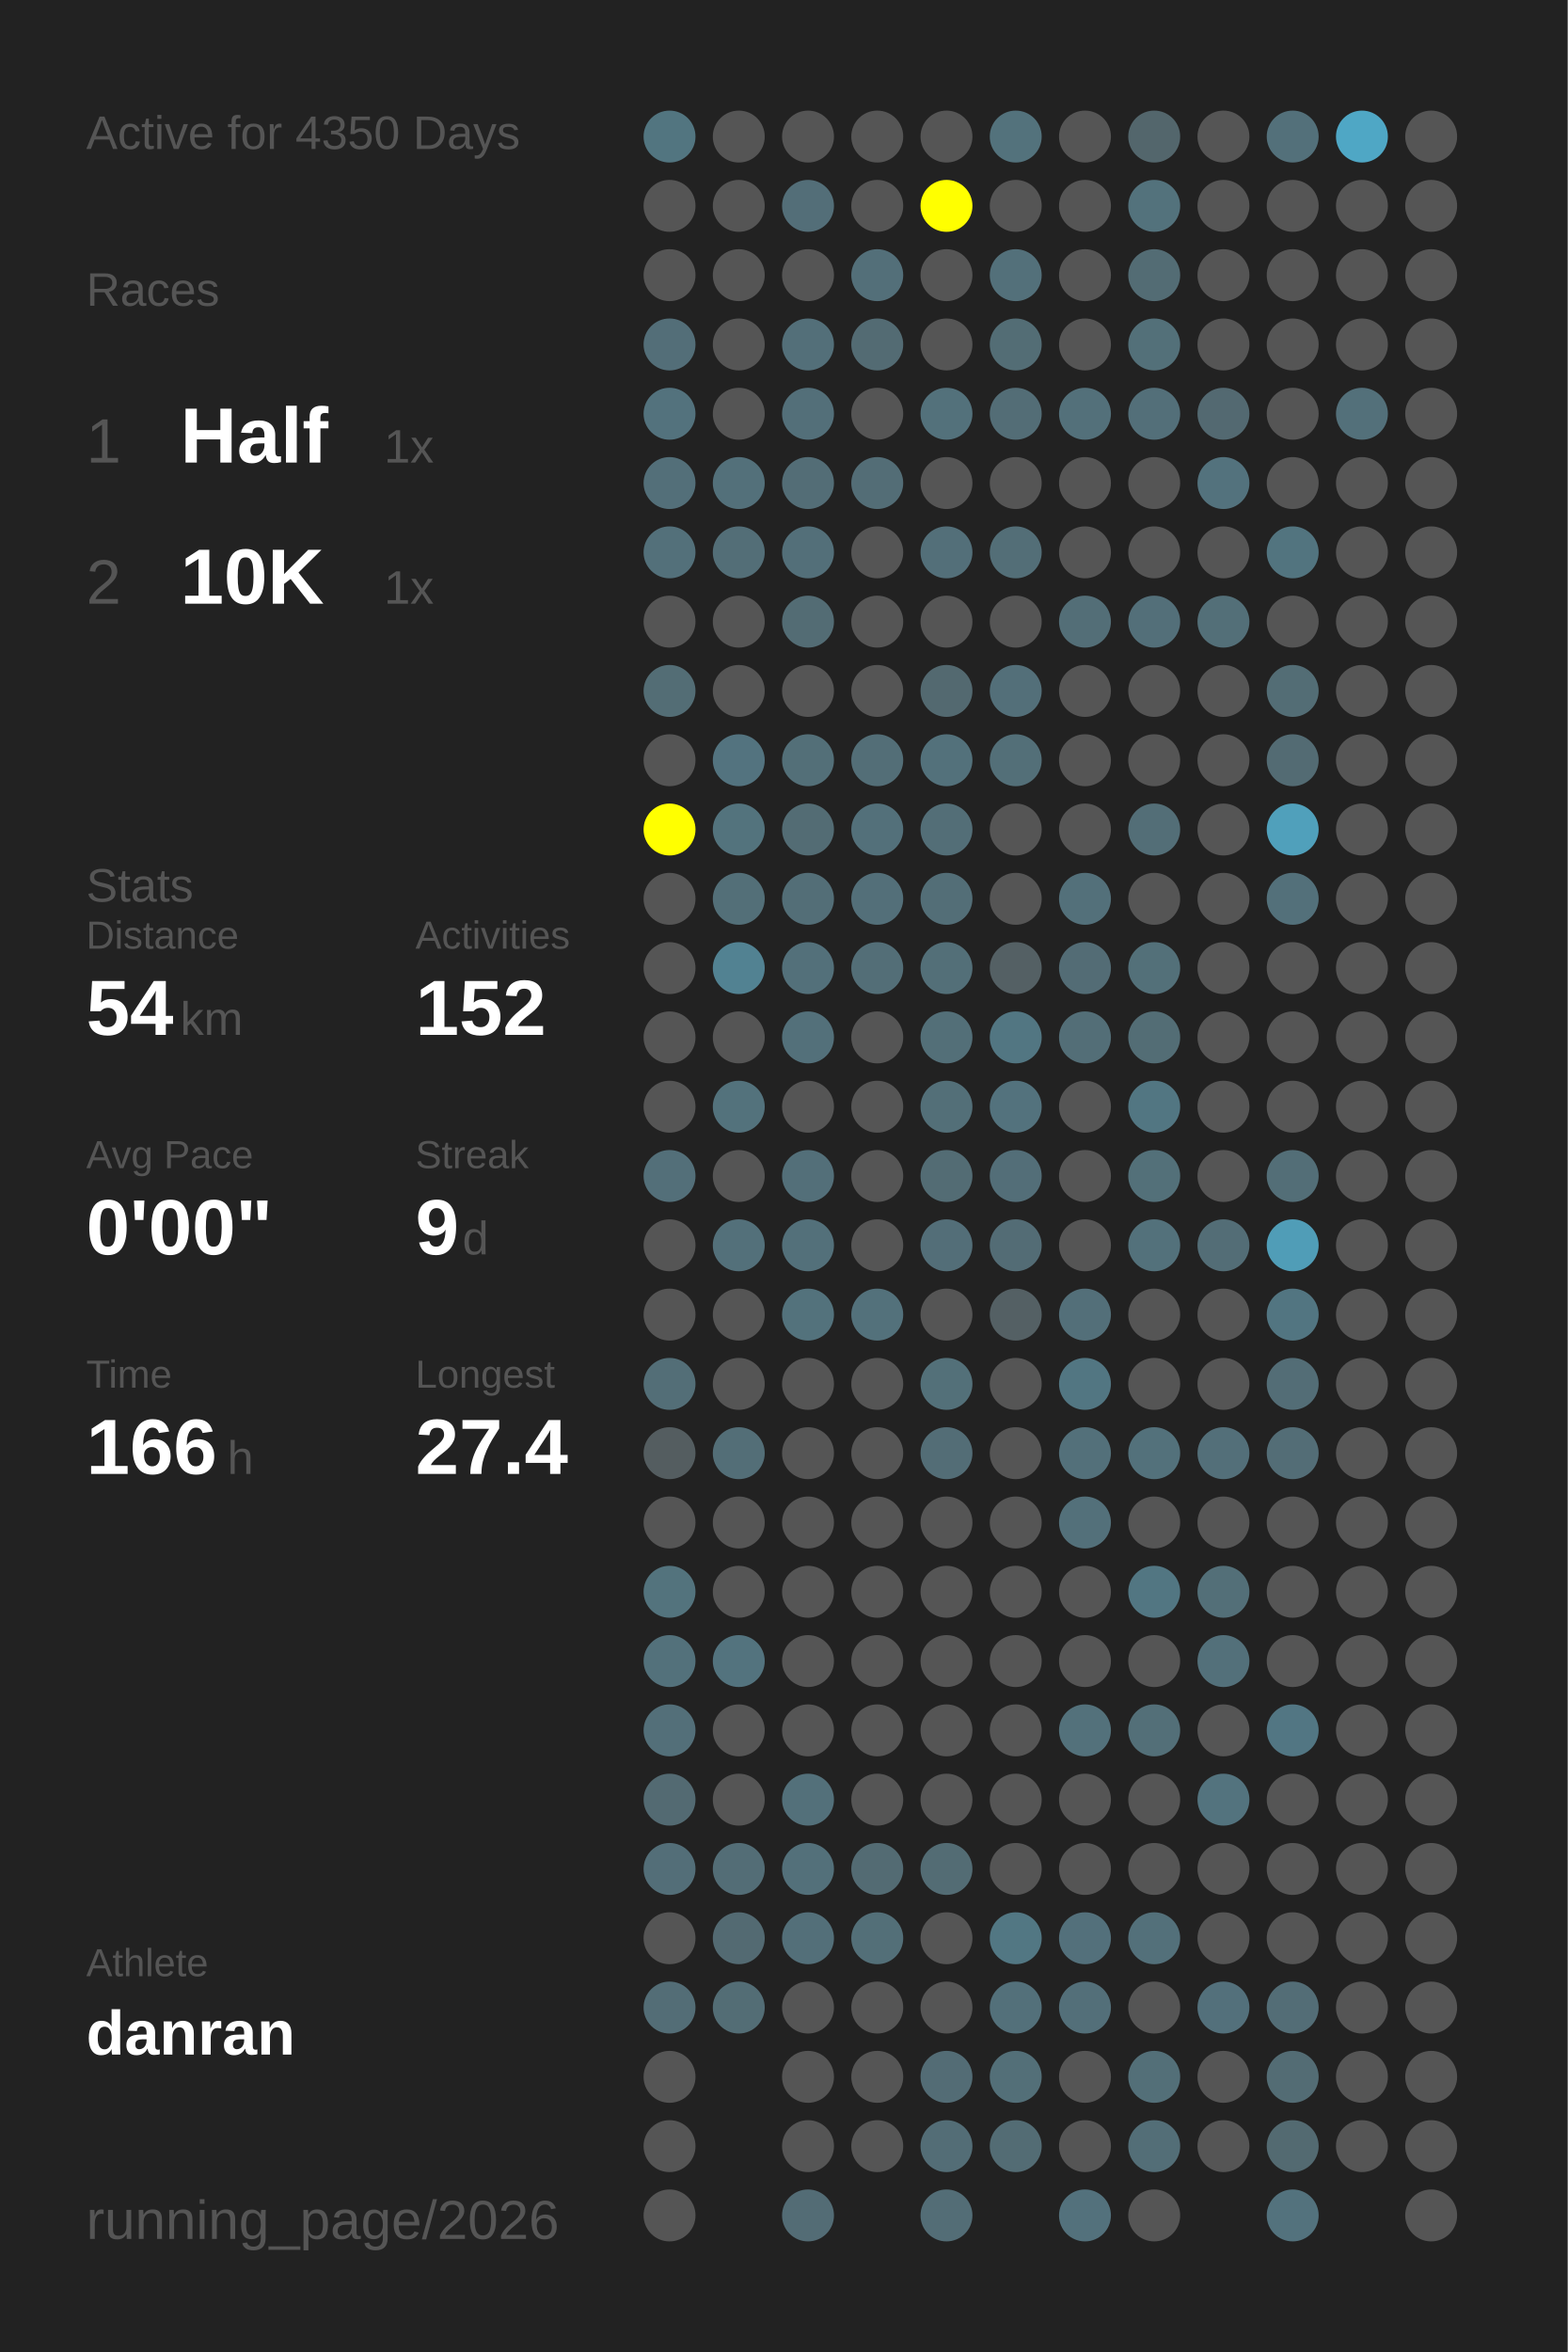
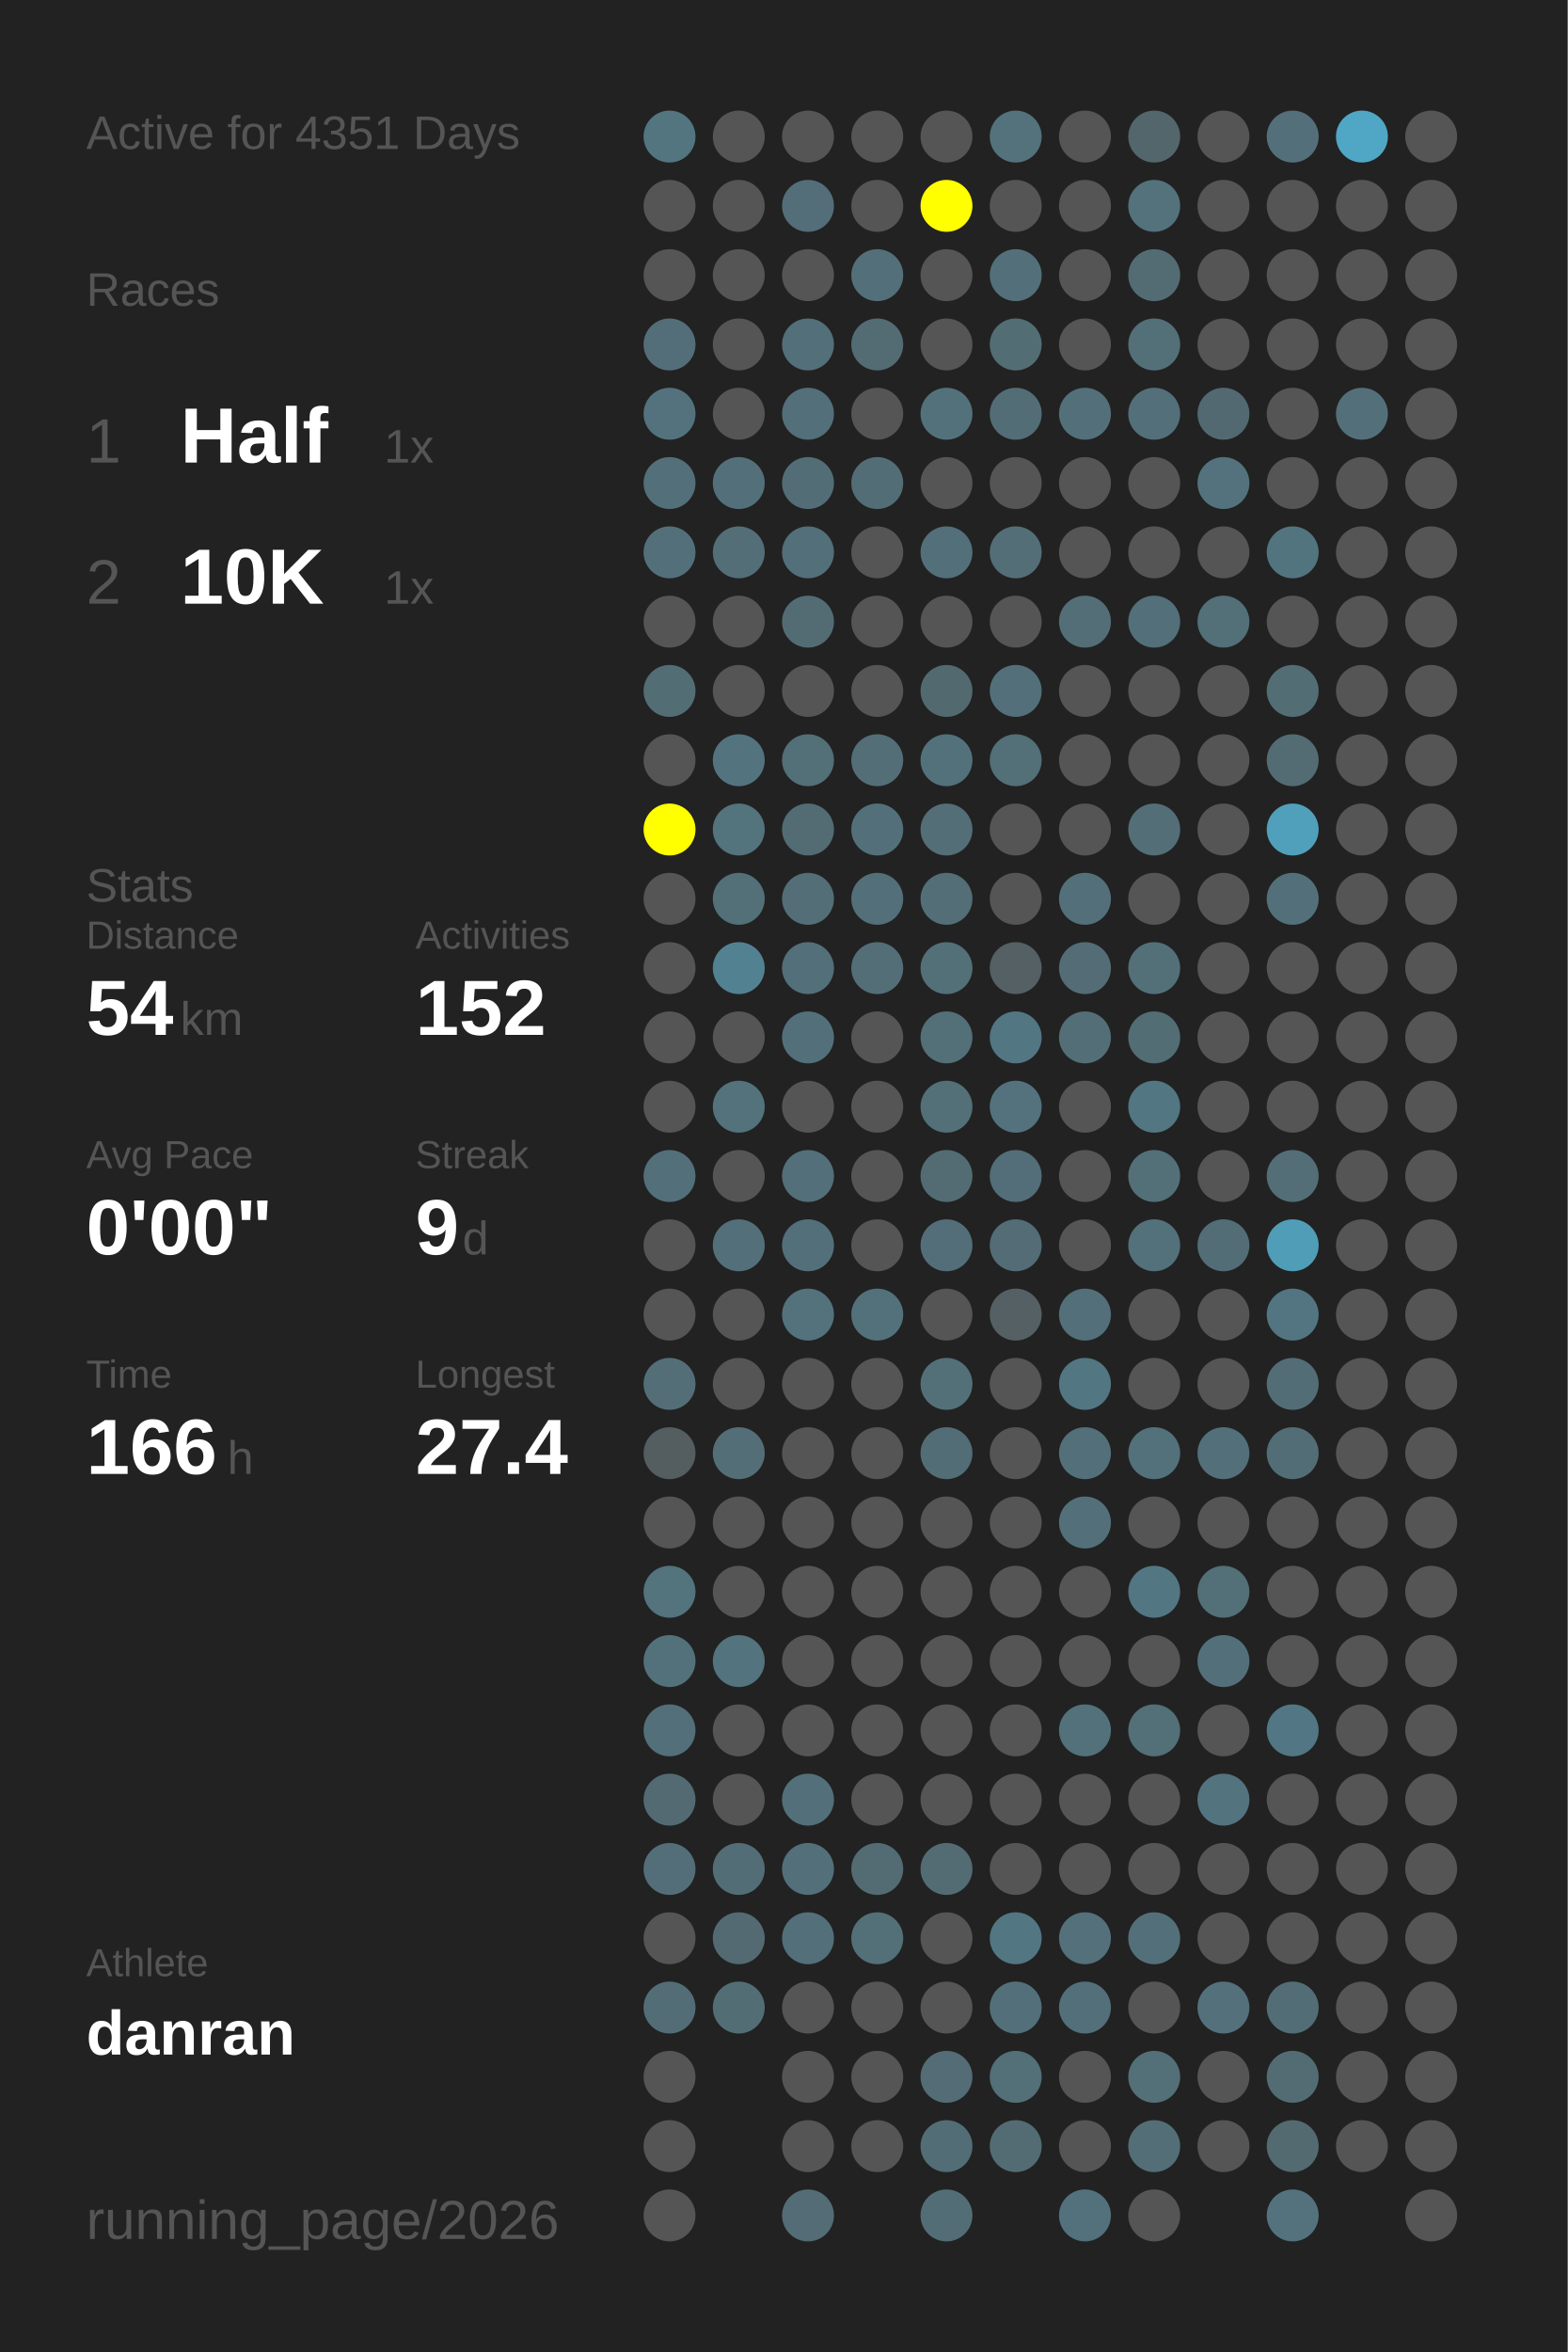
<svg xmlns="http://www.w3.org/2000/svg" baseProfile="full" height="300mm" version="1.1" viewBox="0,0,200,300" width="200mm">
  <defs />
  <rect fill="#222222" height="300" width="200" x="0" y="0" />
-   <text fill="#555555" style="font-size:6px; font-family:Arial;" x="11" y="19">Active for 4350 Days</text>
+   <text fill="#555555" style="font-size:6px; font-family:Arial;" x="11" y="19">Active for 4351 Days</text>
  <text fill="#555555" style="font-size:6px; font-family:Arial;" x="11" y="39">Races</text>
  <text fill="#555555" style="font-size:8px; font-family:Arial;" x="11" y="59">1</text>
  <text fill="#FFFFFF" style="font-size:10px; font-family:Arial; font-weight:bold;" x="23" y="59">Half</text>
  <text fill="#555555" style="font-size:6px; font-family:Arial;" x="49" y="59">1x</text>
  <text fill="#555555" style="font-size:8px; font-family:Arial;" x="11" y="77">2</text>
  <text fill="#FFFFFF" style="font-size:10px; font-family:Arial; font-weight:bold;" x="23" y="77">10K</text>
  <text fill="#555555" style="font-size:6px; font-family:Arial;" x="49" y="77">1x</text>
  <text fill="#555555" style="font-size:6px; font-family:Arial;" x="11" y="115">Stats</text>
  <text fill="#555555" style="font-size:5px; font-family:Arial;" x="11" y="121">Distance</text>
  <text fill="#FFFFFF" style="font-size:10px; font-family:Arial; font-weight:bold;" x="11" y="132">54</text>
  <text fill="#555555" style="font-size:6px; font-family:Arial;" x="23" y="132">km</text>
  <text fill="#555555" style="font-size:5px; font-family:Arial;" x="53" y="121">Activities</text>
  <text fill="#FFFFFF" style="font-size:10px; font-family:Arial; font-weight:bold;" x="53" y="132">152</text>
  <text fill="#555555" style="font-size:5px; font-family:Arial;" x="11" y="149">Avg Pace</text>
  <text fill="#FFFFFF" style="font-size:10px; font-family:Arial; font-weight:bold;" x="11" y="160">0'00"</text>
  <text fill="#555555" style="font-size:5px; font-family:Arial;" x="53" y="149">Streak</text>
  <text fill="#FFFFFF" style="font-size:10px; font-family:Arial; font-weight:bold;" x="53" y="160">9</text>
  <text fill="#555555" style="font-size:6px; font-family:Arial;" x="59" y="160">d</text>
  <text fill="#555555" style="font-size:5px; font-family:Arial;" x="11" y="177">Time</text>
  <text fill="#FFFFFF" style="font-size:10px; font-family:Arial; font-weight:bold;" x="11" y="188">166</text>
  <text fill="#555555" style="font-size:6px; font-family:Arial;" x="29" y="188">h</text>
  <text fill="#555555" style="font-size:5px; font-family:Arial;" x="53" y="177">Longest</text>
  <text fill="#FFFFFF" style="font-size:10px; font-family:Arial; font-weight:bold;" x="53" y="188">27.4</text>
  <text fill="#555555" style="font-size:5px; font-family:Arial;" x="11" y="252.065">Athlete</text>
  <text fill="#FFFFFF" style="font-size:8px; font-family:Arial; font-weight:bold;" x="11" y="262.065">danran</text>
  <text fill="#555555" style="font-size:7px; font-family:Arial;" x="11" y="285.581">running_page/2026</text>
  <circle cx="85.417" cy="17.419" fill="#527580" r="3.312" />
  <circle cx="85.417" cy="26.258" fill="#555555" r="3.312" />
  <circle cx="85.417" cy="35.097" fill="#555555" r="3.312" />
  <circle cx="85.417" cy="43.935" fill="#536e78" r="3.312" />
  <circle cx="85.417" cy="52.774" fill="#53727d" r="3.312" />
  <circle cx="85.417" cy="61.613" fill="#536f79" r="3.312" />
  <circle cx="85.417" cy="70.452" fill="#53707a" r="3.312" />
  <circle cx="85.417" cy="79.29" fill="#555555" r="3.312" />
  <circle cx="85.417" cy="88.129" fill="#536d75" r="3.312" />
  <circle cx="85.417" cy="96.968" fill="#555555" r="3.312" />
  <circle cx="85.417" cy="105.806" fill="#FFFF00" r="3.312" />
  <circle cx="85.417" cy="114.645" fill="#555555" r="3.312" />
  <circle cx="85.417" cy="123.484" fill="#555555" r="3.312" />
  <circle cx="85.417" cy="132.323" fill="#555555" r="3.312" />
  <circle cx="85.417" cy="141.161" fill="#555555" r="3.312" />
  <circle cx="85.417" cy="150" fill="#536f79" r="3.312" />
  <circle cx="85.417" cy="158.839" fill="#555555" r="3.312" />
  <circle cx="85.417" cy="167.677" fill="#555555" r="3.312" />
  <circle cx="85.417" cy="176.516" fill="#536e77" r="3.312" />
  <circle cx="85.417" cy="185.355" fill="#545d60" r="3.312" />
  <circle cx="85.417" cy="194.194" fill="#555555" r="3.312" />
  <circle cx="85.417" cy="203.032" fill="#53737d" r="3.312" />
  <circle cx="85.417" cy="211.871" fill="#53717b" r="3.312" />
  <circle cx="85.417" cy="220.71" fill="#536f79" r="3.312" />
  <circle cx="85.417" cy="229.548" fill="#536a72" r="3.312" />
  <circle cx="85.417" cy="238.387" fill="#536e78" r="3.312" />
  <circle cx="85.417" cy="247.226" fill="#555555" r="3.312" />
  <circle cx="85.417" cy="256.065" fill="#536d76" r="3.312" />
  <circle cx="85.417" cy="264.903" fill="#555555" r="3.312" />
  <circle cx="85.417" cy="273.742" fill="#555555" r="3.312" />
  <circle cx="85.417" cy="282.581" fill="#555555" r="3.312" />
  <circle cx="94.25" cy="17.419" fill="#555555" r="3.312" />
  <circle cx="94.25" cy="26.258" fill="#555555" r="3.312" />
  <circle cx="94.25" cy="35.097" fill="#555555" r="3.312" />
  <circle cx="94.25" cy="43.935" fill="#555555" r="3.312" />
  <circle cx="94.25" cy="52.774" fill="#555555" r="3.312" />
  <circle cx="94.25" cy="61.613" fill="#53707a" r="3.312" />
  <circle cx="94.25" cy="70.452" fill="#536e77" r="3.312" />
  <circle cx="94.25" cy="79.29" fill="#555555" r="3.312" />
  <circle cx="94.25" cy="88.129" fill="#555555" r="3.312" />
  <circle cx="94.25" cy="96.968" fill="#53737f" r="3.312" />
  <circle cx="94.25" cy="105.806" fill="#53737d" r="3.312" />
  <circle cx="94.25" cy="114.645" fill="#536f78" r="3.312" />
  <circle cx="94.25" cy="123.484" fill="#528292" r="3.312" />
  <circle cx="94.25" cy="132.323" fill="#555555" r="3.312" />
  <circle cx="94.25" cy="141.161" fill="#53727c" r="3.312" />
  <circle cx="94.25" cy="150" fill="#555555" r="3.312" />
  <circle cx="94.25" cy="158.839" fill="#53707a" r="3.312" />
  <circle cx="94.25" cy="167.677" fill="#555555" r="3.312" />
  <circle cx="94.25" cy="176.516" fill="#555555" r="3.312" />
  <circle cx="94.25" cy="185.355" fill="#536e77" r="3.312" />
  <circle cx="94.25" cy="194.194" fill="#555555" r="3.312" />
  <circle cx="94.25" cy="203.032" fill="#555555" r="3.312" />
  <circle cx="94.25" cy="211.871" fill="#53737e" r="3.312" />
  <circle cx="94.25" cy="220.71" fill="#555555" r="3.312" />
  <circle cx="94.25" cy="229.548" fill="#555555" r="3.312" />
  <circle cx="94.25" cy="238.387" fill="#536d76" r="3.312" />
  <circle cx="94.25" cy="247.226" fill="#536a72" r="3.312" />
  <circle cx="94.25" cy="256.065" fill="#536d75" r="3.312" />
  <circle cx="103.083" cy="17.419" fill="#555555" r="3.312" />
  <circle cx="103.083" cy="26.258" fill="#536e78" r="3.312" />
  <circle cx="103.083" cy="35.097" fill="#555555" r="3.312" />
  <circle cx="103.083" cy="43.935" fill="#536f79" r="3.312" />
  <circle cx="103.083" cy="52.774" fill="#536f79" r="3.312" />
  <circle cx="103.083" cy="61.613" fill="#536d76" r="3.312" />
  <circle cx="103.083" cy="70.452" fill="#536f79" r="3.312" />
  <circle cx="103.083" cy="79.29" fill="#536c74" r="3.312" />
  <circle cx="103.083" cy="88.129" fill="#555555" r="3.312" />
  <circle cx="103.083" cy="96.968" fill="#536f78" r="3.312" />
  <circle cx="103.083" cy="105.806" fill="#536c74" r="3.312" />
  <circle cx="103.083" cy="114.645" fill="#536e77" r="3.312" />
  <circle cx="103.083" cy="123.484" fill="#53707a" r="3.312" />
  <circle cx="103.083" cy="132.323" fill="#53707a" r="3.312" />
  <circle cx="103.083" cy="141.161" fill="#555555" r="3.312" />
  <circle cx="103.083" cy="150" fill="#536f79" r="3.312" />
  <circle cx="103.083" cy="158.839" fill="#53707a" r="3.312" />
  <circle cx="103.083" cy="167.677" fill="#53727c" r="3.312" />
  <circle cx="103.083" cy="176.516" fill="#555555" r="3.312" />
  <circle cx="103.083" cy="185.355" fill="#555555" r="3.312" />
  <circle cx="103.083" cy="194.194" fill="#555555" r="3.312" />
  <circle cx="103.083" cy="203.032" fill="#555555" r="3.312" />
  <circle cx="103.083" cy="211.871" fill="#555555" r="3.312" />
  <circle cx="103.083" cy="220.71" fill="#555555" r="3.312" />
  <circle cx="103.083" cy="229.548" fill="#53707a" r="3.312" />
  <circle cx="103.083" cy="238.387" fill="#53707a" r="3.312" />
  <circle cx="103.083" cy="247.226" fill="#536f79" r="3.312" />
  <circle cx="103.083" cy="256.065" fill="#555555" r="3.312" />
  <circle cx="103.083" cy="264.903" fill="#555555" r="3.312" />
  <circle cx="103.083" cy="273.742" fill="#555555" r="3.312" />
  <circle cx="103.083" cy="282.581" fill="#536c75" r="3.312" />
  <circle cx="111.917" cy="17.419" fill="#555555" r="3.312" />
  <circle cx="111.917" cy="26.258" fill="#555555" r="3.312" />
  <circle cx="111.917" cy="35.097" fill="#536f79" r="3.312" />
  <circle cx="111.917" cy="43.935" fill="#536b73" r="3.312" />
  <circle cx="111.917" cy="52.774" fill="#555555" r="3.312" />
  <circle cx="111.917" cy="61.613" fill="#536d76" r="3.312" />
  <circle cx="111.917" cy="70.452" fill="#555555" r="3.312" />
  <circle cx="111.917" cy="79.29" fill="#555555" r="3.312" />
  <circle cx="111.917" cy="88.129" fill="#555555" r="3.312" />
  <circle cx="111.917" cy="96.968" fill="#536e77" r="3.312" />
  <circle cx="111.917" cy="105.806" fill="#53707a" r="3.312" />
  <circle cx="111.917" cy="114.645" fill="#536f79" r="3.312" />
  <circle cx="111.917" cy="123.484" fill="#536e77" r="3.312" />
  <circle cx="111.917" cy="132.323" fill="#555555" r="3.312" />
  <circle cx="111.917" cy="141.161" fill="#555555" r="3.312" />
  <circle cx="111.917" cy="150" fill="#555555" r="3.312" />
  <circle cx="111.917" cy="158.839" fill="#555555" r="3.312" />
  <circle cx="111.917" cy="167.677" fill="#53717b" r="3.312" />
  <circle cx="111.917" cy="176.516" fill="#555555" r="3.312" />
  <circle cx="111.917" cy="185.355" fill="#555555" r="3.312" />
  <circle cx="111.917" cy="194.194" fill="#555555" r="3.312" />
  <circle cx="111.917" cy="203.032" fill="#555555" r="3.312" />
  <circle cx="111.917" cy="211.871" fill="#555555" r="3.312" />
  <circle cx="111.917" cy="220.71" fill="#555555" r="3.312" />
  <circle cx="111.917" cy="229.548" fill="#555555" r="3.312" />
  <circle cx="111.917" cy="238.387" fill="#536b73" r="3.312" />
  <circle cx="111.917" cy="247.226" fill="#536f78" r="3.312" />
  <circle cx="111.917" cy="256.065" fill="#555555" r="3.312" />
  <circle cx="111.917" cy="264.903" fill="#555555" r="3.312" />
  <circle cx="111.917" cy="273.742" fill="#555555" r="3.312" />
  <circle cx="120.75" cy="17.419" fill="#555555" r="3.312" />
  <circle cx="120.75" cy="26.258" fill="#FFFF00" r="3.312" />
  <circle cx="120.75" cy="35.097" fill="#555555" r="3.312" />
  <circle cx="120.75" cy="43.935" fill="#555555" r="3.312" />
  <circle cx="120.75" cy="52.774" fill="#53717b" r="3.312" />
  <circle cx="120.75" cy="61.613" fill="#555555" r="3.312" />
  <circle cx="120.75" cy="70.452" fill="#536f79" r="3.312" />
  <circle cx="120.75" cy="79.29" fill="#555555" r="3.312" />
  <circle cx="120.75" cy="88.129" fill="#536970" r="3.312" />
  <circle cx="120.75" cy="96.968" fill="#53717b" r="3.312" />
  <circle cx="120.75" cy="105.806" fill="#536e77" r="3.312" />
  <circle cx="120.75" cy="114.645" fill="#536e77" r="3.312" />
  <circle cx="120.75" cy="123.484" fill="#536f78" r="3.312" />
  <circle cx="120.75" cy="132.323" fill="#536f78" r="3.312" />
  <circle cx="120.75" cy="141.161" fill="#536f78" r="3.312" />
  <circle cx="120.75" cy="150" fill="#536c74" r="3.312" />
  <circle cx="120.75" cy="158.839" fill="#536e78" r="3.312" />
  <circle cx="120.75" cy="167.677" fill="#555555" r="3.312" />
  <circle cx="120.75" cy="176.516" fill="#537079" r="3.312" />
  <circle cx="120.75" cy="185.355" fill="#536d76" r="3.312" />
  <circle cx="120.75" cy="194.194" fill="#555555" r="3.312" />
  <circle cx="120.75" cy="203.032" fill="#555555" r="3.312" />
  <circle cx="120.75" cy="211.871" fill="#555555" r="3.312" />
  <circle cx="120.75" cy="220.71" fill="#555555" r="3.312" />
  <circle cx="120.75" cy="229.548" fill="#555555" r="3.312" />
  <circle cx="120.75" cy="238.387" fill="#536c74" r="3.312" />
  <circle cx="120.75" cy="247.226" fill="#555555" r="3.312" />
  <circle cx="120.75" cy="256.065" fill="#555555" r="3.312" />
  <circle cx="120.75" cy="264.903" fill="#536c75" r="3.312" />
  <circle cx="120.75" cy="273.742" fill="#536d76" r="3.312" />
  <circle cx="120.75" cy="282.581" fill="#536d76" r="3.312" />
  <circle cx="129.583" cy="17.419" fill="#53727c" r="3.312" />
  <circle cx="129.583" cy="26.258" fill="#555555" r="3.312" />
  <circle cx="129.583" cy="35.097" fill="#53707a" r="3.312" />
  <circle cx="129.583" cy="43.935" fill="#536d75" r="3.312" />
  <circle cx="129.583" cy="52.774" fill="#536d76" r="3.312" />
  <circle cx="129.583" cy="61.613" fill="#555555" r="3.312" />
  <circle cx="129.583" cy="70.452" fill="#536e77" r="3.312" />
  <circle cx="129.583" cy="79.29" fill="#555555" r="3.312" />
  <circle cx="129.583" cy="88.129" fill="#536f79" r="3.312" />
  <circle cx="129.583" cy="96.968" fill="#536f78" r="3.312" />
  <circle cx="129.583" cy="105.806" fill="#555555" r="3.312" />
  <circle cx="129.583" cy="114.645" fill="#555555" r="3.312" />
  <circle cx="129.583" cy="123.484" fill="#546064" r="3.312" />
  <circle cx="129.583" cy="132.323" fill="#527682" r="3.312" />
  <circle cx="129.583" cy="141.161" fill="#53727d" r="3.312" />
  <circle cx="129.583" cy="150" fill="#536e78" r="3.312" />
  <circle cx="129.583" cy="158.839" fill="#536c75" r="3.312" />
  <circle cx="129.583" cy="167.677" fill="#546064" r="3.312" />
  <circle cx="129.583" cy="176.516" fill="#555555" r="3.312" />
  <circle cx="129.583" cy="185.355" fill="#555555" r="3.312" />
  <circle cx="129.583" cy="194.194" fill="#555555" r="3.312" />
  <circle cx="129.583" cy="203.032" fill="#555555" r="3.312" />
  <circle cx="129.583" cy="211.871" fill="#555555" r="3.312" />
  <circle cx="129.583" cy="220.71" fill="#555555" r="3.312" />
  <circle cx="129.583" cy="229.548" fill="#555555" r="3.312" />
  <circle cx="129.583" cy="238.387" fill="#555555" r="3.312" />
  <circle cx="129.583" cy="247.226" fill="#527783" r="3.312" />
  <circle cx="129.583" cy="256.065" fill="#53707a" r="3.312" />
  <circle cx="129.583" cy="264.903" fill="#536f78" r="3.312" />
  <circle cx="129.583" cy="273.742" fill="#536c74" r="3.312" />
  <circle cx="138.417" cy="17.419" fill="#555555" r="3.312" />
  <circle cx="138.417" cy="26.258" fill="#555555" r="3.312" />
  <circle cx="138.417" cy="35.097" fill="#555555" r="3.312" />
  <circle cx="138.417" cy="43.935" fill="#555555" r="3.312" />
  <circle cx="138.417" cy="52.774" fill="#53707a" r="3.312" />
  <circle cx="138.417" cy="61.613" fill="#555555" r="3.312" />
  <circle cx="138.417" cy="70.452" fill="#555555" r="3.312" />
  <circle cx="138.417" cy="79.29" fill="#536e77" r="3.312" />
  <circle cx="138.417" cy="88.129" fill="#555555" r="3.312" />
  <circle cx="138.417" cy="96.968" fill="#555555" r="3.312" />
  <circle cx="138.417" cy="105.806" fill="#555555" r="3.312" />
  <circle cx="138.417" cy="114.645" fill="#53707a" r="3.312" />
  <circle cx="138.417" cy="123.484" fill="#536c75" r="3.312" />
  <circle cx="138.417" cy="132.323" fill="#536e77" r="3.312" />
  <circle cx="138.417" cy="141.161" fill="#555555" r="3.312" />
  <circle cx="138.417" cy="150" fill="#555555" r="3.312" />
  <circle cx="138.417" cy="158.839" fill="#555555" r="3.312" />
  <circle cx="138.417" cy="167.677" fill="#536f79" r="3.312" />
  <circle cx="138.417" cy="176.516" fill="#527682" r="3.312" />
  <circle cx="138.417" cy="185.355" fill="#53707a" r="3.312" />
  <circle cx="138.417" cy="194.194" fill="#53707a" r="3.312" />
  <circle cx="138.417" cy="203.032" fill="#555555" r="3.312" />
  <circle cx="138.417" cy="211.871" fill="#555555" r="3.312" />
  <circle cx="138.417" cy="220.71" fill="#53717b" r="3.312" />
  <circle cx="138.417" cy="229.548" fill="#555555" r="3.312" />
  <circle cx="138.417" cy="238.387" fill="#555555" r="3.312" />
  <circle cx="138.417" cy="247.226" fill="#53707b" r="3.312" />
  <circle cx="138.417" cy="256.065" fill="#536f79" r="3.312" />
  <circle cx="138.417" cy="264.903" fill="#555555" r="3.312" />
  <circle cx="138.417" cy="273.742" fill="#555555" r="3.312" />
  <circle cx="138.417" cy="282.581" fill="#53717c" r="3.312" />
  <circle cx="147.25" cy="17.419" fill="#53666c" r="3.312" />
  <circle cx="147.25" cy="26.258" fill="#53727c" r="3.312" />
  <circle cx="147.25" cy="35.097" fill="#536c74" r="3.312" />
  <circle cx="147.25" cy="43.935" fill="#537079" r="3.312" />
  <circle cx="147.25" cy="52.774" fill="#536f79" r="3.312" />
  <circle cx="147.25" cy="61.613" fill="#555555" r="3.312" />
  <circle cx="147.25" cy="70.452" fill="#555555" r="3.312" />
  <circle cx="147.25" cy="79.29" fill="#536f79" r="3.312" />
  <circle cx="147.25" cy="88.129" fill="#555555" r="3.312" />
  <circle cx="147.25" cy="96.968" fill="#555555" r="3.312" />
  <circle cx="147.25" cy="105.806" fill="#536e77" r="3.312" />
  <circle cx="147.25" cy="114.645" fill="#555555" r="3.312" />
  <circle cx="147.25" cy="123.484" fill="#537079" r="3.312" />
  <circle cx="147.25" cy="132.323" fill="#536d75" r="3.312" />
  <circle cx="147.25" cy="141.161" fill="#527682" r="3.312" />
  <circle cx="147.25" cy="150" fill="#537079" r="3.312" />
  <circle cx="147.25" cy="158.839" fill="#53717b" r="3.312" />
  <circle cx="147.25" cy="167.677" fill="#555555" r="3.312" />
  <circle cx="147.25" cy="176.516" fill="#555555" r="3.312" />
  <circle cx="147.25" cy="185.355" fill="#53717b" r="3.312" />
  <circle cx="147.25" cy="194.194" fill="#555555" r="3.312" />
  <circle cx="147.25" cy="203.032" fill="#527682" r="3.312" />
  <circle cx="147.25" cy="211.871" fill="#555555" r="3.312" />
  <circle cx="147.25" cy="220.71" fill="#536f78" r="3.312" />
  <circle cx="147.25" cy="229.548" fill="#555555" r="3.312" />
  <circle cx="147.25" cy="238.387" fill="#555555" r="3.312" />
  <circle cx="147.25" cy="247.226" fill="#53707a" r="3.312" />
  <circle cx="147.25" cy="256.065" fill="#555555" r="3.312" />
  <circle cx="147.25" cy="264.903" fill="#536f78" r="3.312" />
  <circle cx="147.25" cy="273.742" fill="#536e77" r="3.312" />
  <circle cx="147.25" cy="282.581" fill="#555555" r="3.312" />
  <circle cx="156.083" cy="17.419" fill="#555555" r="3.312" />
  <circle cx="156.083" cy="26.258" fill="#555555" r="3.312" />
  <circle cx="156.083" cy="35.097" fill="#555555" r="3.312" />
  <circle cx="156.083" cy="43.935" fill="#555555" r="3.312" />
  <circle cx="156.083" cy="52.774" fill="#536971" r="3.312" />
  <circle cx="156.083" cy="61.613" fill="#53727d" r="3.312" />
  <circle cx="156.083" cy="70.452" fill="#555555" r="3.312" />
  <circle cx="156.083" cy="79.29" fill="#536f78" r="3.312" />
  <circle cx="156.083" cy="88.129" fill="#555555" r="3.312" />
  <circle cx="156.083" cy="96.968" fill="#555555" r="3.312" />
  <circle cx="156.083" cy="105.806" fill="#555555" r="3.312" />
  <circle cx="156.083" cy="114.645" fill="#555555" r="3.312" />
  <circle cx="156.083" cy="123.484" fill="#555555" r="3.312" />
  <circle cx="156.083" cy="132.323" fill="#555555" r="3.312" />
  <circle cx="156.083" cy="141.161" fill="#555555" r="3.312" />
  <circle cx="156.083" cy="150" fill="#555555" r="3.312" />
  <circle cx="156.083" cy="158.839" fill="#536d76" r="3.312" />
  <circle cx="156.083" cy="167.677" fill="#555555" r="3.312" />
  <circle cx="156.083" cy="176.516" fill="#555555" r="3.312" />
  <circle cx="156.083" cy="185.355" fill="#536f79" r="3.312" />
  <circle cx="156.083" cy="194.194" fill="#555555" r="3.312" />
  <circle cx="156.083" cy="203.032" fill="#536f78" r="3.312" />
  <circle cx="156.083" cy="211.871" fill="#53707a" r="3.312" />
  <circle cx="156.083" cy="220.71" fill="#555555" r="3.312" />
  <circle cx="156.083" cy="229.548" fill="#53737e" r="3.312" />
  <circle cx="156.083" cy="238.387" fill="#555555" r="3.312" />
  <circle cx="156.083" cy="247.226" fill="#555555" r="3.312" />
  <circle cx="156.083" cy="256.065" fill="#53707b" r="3.312" />
  <circle cx="156.083" cy="264.903" fill="#555555" r="3.312" />
  <circle cx="156.083" cy="273.742" fill="#555555" r="3.312" />
  <circle cx="164.917" cy="17.419" fill="#53707a" r="3.312" />
  <circle cx="164.917" cy="26.258" fill="#555555" r="3.312" />
  <circle cx="164.917" cy="35.097" fill="#555555" r="3.312" />
  <circle cx="164.917" cy="43.935" fill="#555555" r="3.312" />
  <circle cx="164.917" cy="52.774" fill="#555555" r="3.312" />
  <circle cx="164.917" cy="61.613" fill="#555555" r="3.312" />
  <circle cx="164.917" cy="70.452" fill="#52747f" r="3.312" />
  <circle cx="164.917" cy="79.29" fill="#555555" r="3.312" />
  <circle cx="164.917" cy="88.129" fill="#536d75" r="3.312" />
  <circle cx="164.917" cy="96.968" fill="#536b73" r="3.312" />
  <circle cx="164.917" cy="105.806" fill="#50a0bb" r="3.312" />
  <circle cx="164.917" cy="114.645" fill="#53707a" r="3.312" />
  <circle cx="164.917" cy="123.484" fill="#555555" r="3.312" />
  <circle cx="164.917" cy="132.323" fill="#555555" r="3.312" />
  <circle cx="164.917" cy="141.161" fill="#555555" r="3.312" />
  <circle cx="164.917" cy="150" fill="#536e77" r="3.312" />
  <circle cx="164.917" cy="158.839" fill="#509db7" r="3.312" />
  <circle cx="164.917" cy="167.677" fill="#527581" r="3.312" />
  <circle cx="164.917" cy="176.516" fill="#536d76" r="3.312" />
  <circle cx="164.917" cy="185.355" fill="#536d76" r="3.312" />
  <circle cx="164.917" cy="194.194" fill="#555555" r="3.312" />
  <circle cx="164.917" cy="203.032" fill="#555555" r="3.312" />
  <circle cx="164.917" cy="211.871" fill="#555555" r="3.312" />
  <circle cx="164.917" cy="220.71" fill="#527683" r="3.312" />
  <circle cx="164.917" cy="229.548" fill="#555555" r="3.312" />
  <circle cx="164.917" cy="238.387" fill="#555555" r="3.312" />
  <circle cx="164.917" cy="247.226" fill="#555555" r="3.312" />
  <circle cx="164.917" cy="256.065" fill="#536d76" r="3.312" />
  <circle cx="164.917" cy="264.903" fill="#536c74" r="3.312" />
  <circle cx="164.917" cy="273.742" fill="#536a71" r="3.312" />
  <circle cx="164.917" cy="282.581" fill="#53727d" r="3.312" />
  <circle cx="173.75" cy="17.419" fill="#4fa7c5" r="3.312" />
  <circle cx="173.75" cy="26.258" fill="#555555" r="3.312" />
  <circle cx="173.75" cy="35.097" fill="#555555" r="3.312" />
  <circle cx="173.75" cy="43.935" fill="#555555" r="3.312" />
  <circle cx="173.75" cy="52.774" fill="#53707a" r="3.312" />
  <circle cx="173.75" cy="61.613" fill="#555555" r="3.312" />
  <circle cx="173.75" cy="70.452" fill="#555555" r="3.312" />
  <circle cx="173.75" cy="79.29" fill="#555555" r="3.312" />
  <circle cx="173.75" cy="88.129" fill="#555555" r="3.312" />
  <circle cx="173.75" cy="96.968" fill="#555555" r="3.312" />
  <circle cx="173.75" cy="105.806" fill="#555555" r="3.312" />
  <circle cx="173.75" cy="114.645" fill="#555555" r="3.312" />
  <circle cx="173.75" cy="123.484" fill="#555555" r="3.312" />
  <circle cx="173.75" cy="132.323" fill="#555555" r="3.312" />
  <circle cx="173.75" cy="141.161" fill="#555555" r="3.312" />
  <circle cx="173.75" cy="150" fill="#555555" r="3.312" />
  <circle cx="173.75" cy="158.839" fill="#555555" r="3.312" />
  <circle cx="173.75" cy="167.677" fill="#555555" r="3.312" />
  <circle cx="173.75" cy="176.516" fill="#555555" r="3.312" />
  <circle cx="173.75" cy="185.355" fill="#555555" r="3.312" />
  <circle cx="173.75" cy="194.194" fill="#555555" r="3.312" />
  <circle cx="173.75" cy="203.032" fill="#555555" r="3.312" />
  <circle cx="173.75" cy="211.871" fill="#555555" r="3.312" />
  <circle cx="173.75" cy="220.71" fill="#555555" r="3.312" />
  <circle cx="173.75" cy="229.548" fill="#555555" r="3.312" />
  <circle cx="173.75" cy="238.387" fill="#555555" r="3.312" />
  <circle cx="173.75" cy="247.226" fill="#555555" r="3.312" />
  <circle cx="173.75" cy="256.065" fill="#555555" r="3.312" />
  <circle cx="173.75" cy="264.903" fill="#555555" r="3.312" />
  <circle cx="173.75" cy="273.742" fill="#555555" r="3.312" />
  <circle cx="182.583" cy="17.419" fill="#555555" r="3.312" />
  <circle cx="182.583" cy="26.258" fill="#555555" r="3.312" />
  <circle cx="182.583" cy="35.097" fill="#555555" r="3.312" />
  <circle cx="182.583" cy="43.935" fill="#555555" r="3.312" />
  <circle cx="182.583" cy="52.774" fill="#555555" r="3.312" />
  <circle cx="182.583" cy="61.613" fill="#555555" r="3.312" />
  <circle cx="182.583" cy="70.452" fill="#555555" r="3.312" />
  <circle cx="182.583" cy="79.29" fill="#555555" r="3.312" />
  <circle cx="182.583" cy="88.129" fill="#555555" r="3.312" />
  <circle cx="182.583" cy="96.968" fill="#555555" r="3.312" />
  <circle cx="182.583" cy="105.806" fill="#555555" r="3.312" />
  <circle cx="182.583" cy="114.645" fill="#555555" r="3.312" />
  <circle cx="182.583" cy="123.484" fill="#555555" r="3.312" />
  <circle cx="182.583" cy="132.323" fill="#555555" r="3.312" />
  <circle cx="182.583" cy="141.161" fill="#555555" r="3.312" />
  <circle cx="182.583" cy="150" fill="#555555" r="3.312" />
  <circle cx="182.583" cy="158.839" fill="#555555" r="3.312" />
  <circle cx="182.583" cy="167.677" fill="#555555" r="3.312" />
  <circle cx="182.583" cy="176.516" fill="#555555" r="3.312" />
  <circle cx="182.583" cy="185.355" fill="#555555" r="3.312" />
  <circle cx="182.583" cy="194.194" fill="#555555" r="3.312" />
  <circle cx="182.583" cy="203.032" fill="#555555" r="3.312" />
  <circle cx="182.583" cy="211.871" fill="#555555" r="3.312" />
  <circle cx="182.583" cy="220.71" fill="#555555" r="3.312" />
  <circle cx="182.583" cy="229.548" fill="#555555" r="3.312" />
  <circle cx="182.583" cy="238.387" fill="#555555" r="3.312" />
  <circle cx="182.583" cy="247.226" fill="#555555" r="3.312" />
  <circle cx="182.583" cy="256.065" fill="#555555" r="3.312" />
  <circle cx="182.583" cy="264.903" fill="#555555" r="3.312" />
  <circle cx="182.583" cy="273.742" fill="#555555" r="3.312" />
  <circle cx="182.583" cy="282.581" fill="#555555" r="3.312" />
</svg>
